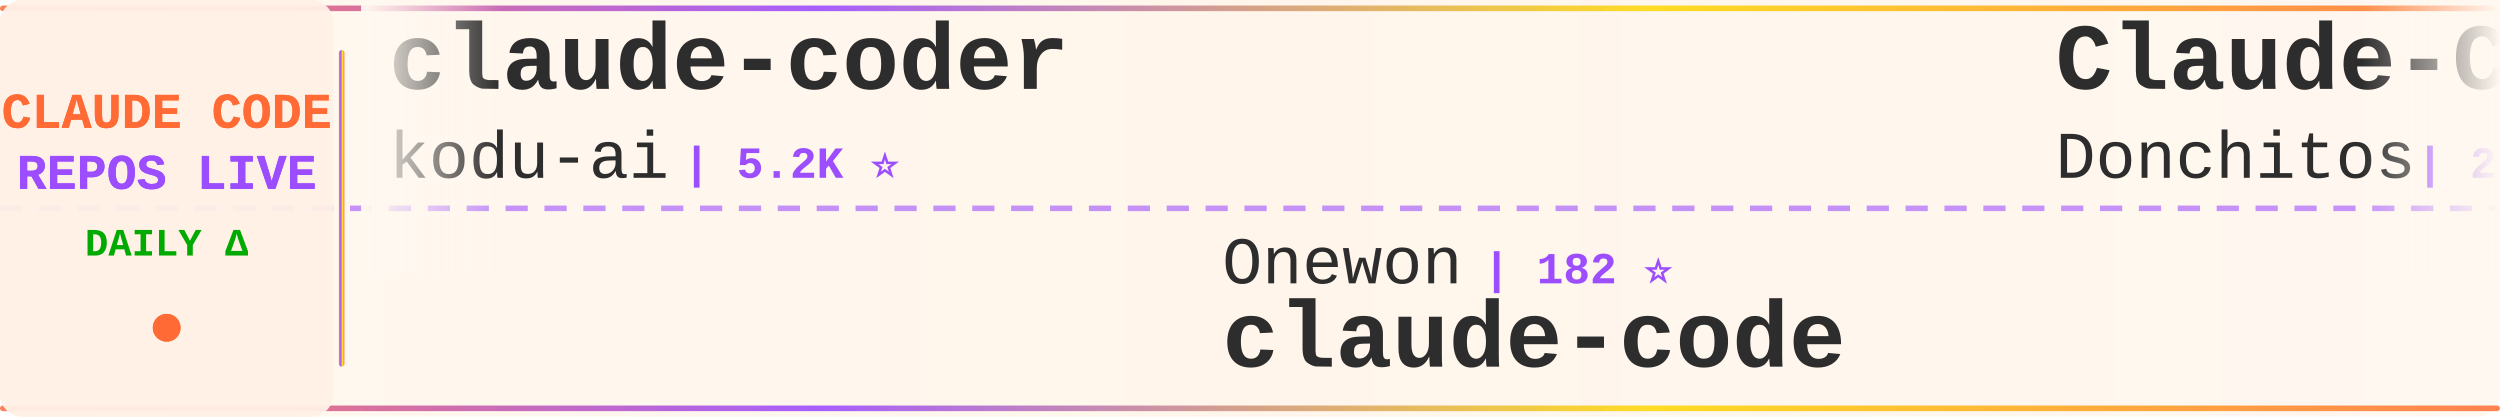
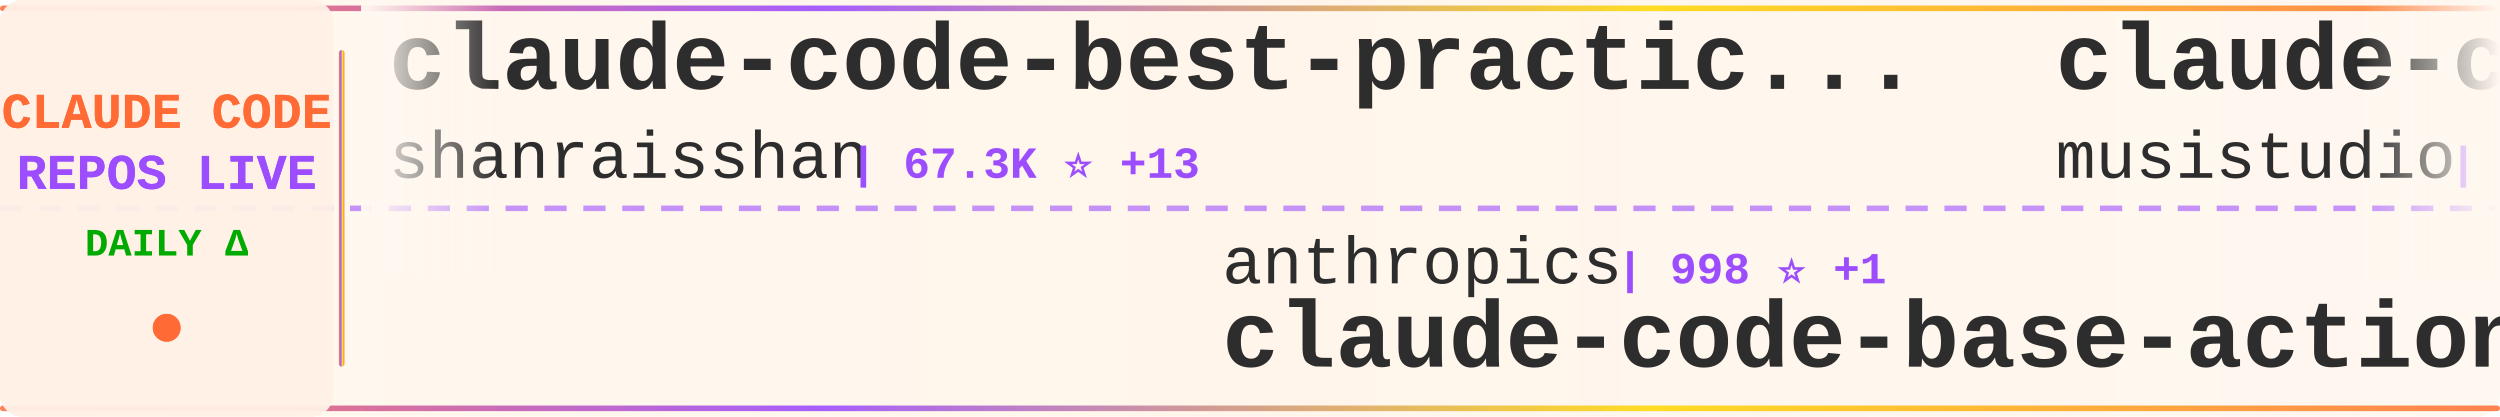
<svg xmlns="http://www.w3.org/2000/svg" width="900" height="150">
  <defs>
    <linearGradient id="tickerBg" x1="0%" y1="0%" x2="100%" y2="0%">
      <stop offset="0%" style="stop-color:#fff8f0;stop-opacity:0.98" />
      <stop offset="50%" style="stop-color:#fff5eb;stop-opacity:1" />
      <stop offset="100%" style="stop-color:#fff8f0;stop-opacity:0.98" />
    </linearGradient>
    <linearGradient id="borderGrad" x1="0%" y1="0%" x2="100%" y2="0%">
      <stop offset="0%" style="stop-color:#FF6B35;stop-opacity:0.85">
        <animate attributeName="stop-opacity" values="0.85;1;0.85" dur="2s" repeatCount="indefinite" />
      </stop>
      <stop offset="33%" style="stop-color:#9C4EFF;stop-opacity:0.9">
        <animate attributeName="stop-opacity" values="0.9;1;0.9" dur="2.2s" repeatCount="indefinite" />
      </stop>
      <stop offset="66%" style="stop-color:#FFD700;stop-opacity:0.85">
        <animate attributeName="stop-opacity" values="0.85;1;0.85" dur="1.8s" repeatCount="indefinite" />
      </stop>
      <stop offset="100%" style="stop-color:#FF6B35;stop-opacity:0.85">
        <animate attributeName="stop-opacity" values="0.85;1;0.85" dur="2s" repeatCount="indefinite" />
      </stop>
    </linearGradient>
    <filter id="textGlow">
      <feGaussianBlur stdDeviation="0.15" result="coloredBlur" />
      <feMerge>
        <feMergeNode in="coloredBlur" />
        <feMergeNode in="SourceGraphic" />
      </feMerge>
    </filter>
    <filter id="metricGlow">
      <feGaussianBlur stdDeviation="0.2" result="coloredBlur" />
      <feMerge>
        <feMergeNode in="coloredBlur" />
        <feMergeNode in="SourceGraphic" />
      </feMerge>
    </filter>
    <linearGradient id="leftFade" x1="0%" y1="0%" x2="100%" y2="0%">
      <stop offset="0%" style="stop-color:#fff8f0;stop-opacity:1" />
      <stop offset="100%" style="stop-color:#fff8f0;stop-opacity:0" />
    </linearGradient>
    <linearGradient id="rightFade" x1="0%" y1="0%" x2="100%" y2="0%">
      <stop offset="0%" style="stop-color:#fff8f0;stop-opacity:0" />
      <stop offset="100%" style="stop-color:#fff8f0;stop-opacity:1" />
    </linearGradient>
  </defs>
  <rect width="900" height="150" fill="url(#tickerBg)" rx="8" />
  <rect x="0" y="2" width="900" height="2" fill="url(#borderGrad)" rx="1" />
  <rect x="0" y="146" width="900" height="2" fill="url(#borderGrad)" rx="1" />
  <line x1="0" y1="75" x2="900" y2="75" stroke="#9C4EFF" stroke-width="2" stroke-dasharray="8 6" opacity="0.6" />
  <rect x="0" y="0" width="120" height="150" fill="#fff0e6" opacity="0.95" rx="8" />
  <text x="60" y="46" font-family="'Courier New', monospace" font-size="18" font-weight="bold" fill="#FF6B35" text-anchor="middle" filter="url(#textGlow)">
    CLAUDE CODE
  </text>
  <text x="60" y="68" font-family="'Courier New', monospace" font-size="18" font-weight="bold" fill="#9C4EFF" text-anchor="middle" filter="url(#textGlow)">
    REPOS LIVE
  </text>
  <text x="60" y="92" font-family="'Courier New', monospace" font-size="14" font-weight="bold" fill="#00aa00" text-anchor="middle">
    DAILY Δ
  </text>
  <circle cx="60" cy="118" r="5" fill="#FF6B35" filter="url(#metricGlow)">
    <animate attributeName="r" values="4;6;4" dur="1.5s" repeatCount="indefinite" />
    <animate attributeName="opacity" values="0.6;1;0.6" dur="1.5s" repeatCount="indefinite" />
  </circle>
  <rect x="122" y="18" width="2" height="114" fill="url(#borderGrad)" rx="1" />
  <clipPath id="tickerClip">
    <rect x="130" y="0" width="770" height="150" />
  </clipPath>
  <g clip-path="url(#tickerClip)">
    <g id="tickerItems">
      <animateTransform attributeName="transform" attributeType="XML" type="translate" from="0 0" to="-3000 0" dur="54s" repeatCount="indefinite" />
      <g transform="translate(0, 0)">
-         <text x="140" y="32" font-family="'Courier New', monospace" font-size="34" font-weight="bold" fill="#2d2d2d">claude-coder</text>
-         <text x="140" y="64" font-family="'Courier New', monospace" font-size="24" font-weight="normal" fill="#2d2d2d" opacity="1.0">kodu-ai</text>
-         <text x="246" y="64" font-family="'Courier New', monospace" font-size="16" font-weight="bold" fill="#9C4EFF"> | 5.2K ⭐</text>
+         <text x="140" y="32" font-family="'Courier New', monospace" font-size="34" font-weight="bold" fill="#2d2d2d">claude-code-best-practic...</text>
+         <text x="140" y="64" font-family="'Courier New', monospace" font-size="24" font-weight="normal" fill="#2d2d2d" opacity="1.0">shanraisshan</text>
+         <text x="306" y="64" font-family="'Courier New', monospace" font-size="16" font-weight="bold" fill="#9C4EFF"> | 67.3K ⭐ +13</text>
      </g>
      <g transform="translate(300, 0)">
-         <text x="140" y="102" font-family="'Courier New', monospace" font-size="24" font-weight="normal" fill="#2d2d2d" opacity="1.0">Onewon</text>
-         <text x="234" y="102" font-family="'Courier New', monospace" font-size="16" font-weight="bold" fill="#9C4EFF"> | 182 ⭐</text>
+         <text x="140" y="102" font-family="'Courier New', monospace" font-size="24" font-weight="normal" fill="#2d2d2d" opacity="1.0">anthropics</text>
+         <text x="282" y="102" font-family="'Courier New', monospace" font-size="16" font-weight="bold" fill="#9C4EFF"> | 998 ⭐ +1</text>
+         <text x="140" y="132" font-family="'Courier New', monospace" font-size="34" font-weight="bold" fill="#2d2d2d">claude-code-base-action</text>
+       </g>
+       <g transform="translate(600, 0)">
+         <text x="140" y="32" font-family="'Courier New', monospace" font-size="34" font-weight="bold" fill="#2d2d2d">claude-code-router</text>
+         <text x="140" y="64" font-family="'Courier New', monospace" font-size="24" font-weight="normal" fill="#2d2d2d" opacity="1.0">musistudio</text>
+         <text x="282" y="64" font-family="'Courier New', monospace" font-size="16" font-weight="bold" fill="#9C4EFF"> | 37.6K ⭐ +6</text>
+       </g>
+       <g transform="translate(900, 0)">
+         <text x="140" y="102" font-family="'Courier New', monospace" font-size="24" font-weight="normal" fill="#2d2d2d" opacity="1.0">techjarves</text>
+         <text x="282" y="102" font-family="'Courier New', monospace" font-size="16" font-weight="bold" fill="#9C4EFF"> | 1.6K ⭐ +4</text>
+         <text x="140" y="132" font-family="'Courier New', monospace" font-size="34" font-weight="bold" fill="#2d2d2d">ClaudeCode-Portable</text>
+       </g>
+       <g transform="translate(1200, 0)">
+         <text x="140" y="32" font-family="'Courier New', monospace" font-size="34" font-weight="bold" fill="#2d2d2d">claude-code</text>
+         <text x="140" y="64" font-family="'Courier New', monospace" font-size="24" font-weight="normal" fill="#2d2d2d" opacity="1.0">mehmoodosman</text>
+         <text x="306" y="64" font-family="'Courier New', monospace" font-size="16" font-weight="bold" fill="#9C4EFF"> | 173 ⭐</text>
+       </g>
+       <g transform="translate(1500, 0)">
+         <text x="140" y="102" font-family="'Courier New', monospace" font-size="24" font-weight="normal" fill="#2d2d2d" opacity="1.0">Pimzino</text>
+         <text x="246" y="102" font-family="'Courier New', monospace" font-size="16" font-weight="bold" fill="#9C4EFF"> | 3.9K ⭐</text>
+         <text x="140" y="132" font-family="'Courier New', monospace" font-size="34" font-weight="bold" fill="#2d2d2d">claude-code-spec-workflo...</text>
+       </g>
+       <g transform="translate(1800, 0)">
+         <text x="140" y="32" font-family="'Courier New', monospace" font-size="34" font-weight="bold" fill="#2d2d2d">claude-code-rust</text>
+         <text x="140" y="64" font-family="'Courier New', monospace" font-size="24" font-weight="normal" fill="#2d2d2d" opacity="1.0">lorryjovens-hub</text>
+         <text x="342" y="64" font-family="'Courier New', monospace" font-size="16" font-weight="bold" fill="#9C4EFF"> | 1.7K ⭐</text>
+       </g>
+       <g transform="translate(2100, 0)">
+         <text x="140" y="102" font-family="'Courier New', monospace" font-size="24" font-weight="normal" fill="#2d2d2d" opacity="1.0">codeaashu</text>
+         <text x="270" y="102" font-family="'Courier New', monospace" font-size="16" font-weight="bold" fill="#9C4EFF"> | 3.4K ⭐</text>
        <text x="140" y="132" font-family="'Courier New', monospace" font-size="34" font-weight="bold" fill="#2d2d2d">claude-code</text>
      </g>
-       <g transform="translate(600, 0)">
-         <text x="140" y="32" font-family="'Courier New', monospace" font-size="34" font-weight="bold" fill="#2d2d2d">Claude-Code-Game-Studios</text>
-         <text x="140" y="64" font-family="'Courier New', monospace" font-size="24" font-weight="normal" fill="#2d2d2d" opacity="1.0">Donchitos</text>
-         <text x="270" y="64" font-family="'Courier New', monospace" font-size="16" font-weight="bold" fill="#9C4EFF"> | 25.9K ⭐ +19</text>
-       </g>
-       <g transform="translate(900, 0)">
-         <text x="140" y="102" font-family="'Courier New', monospace" font-size="24" font-weight="normal" fill="#2d2d2d" opacity="1.0">andrew-kramer-inno</text>
-         <text x="378" y="102" font-family="'Courier New', monospace" font-size="16" font-weight="bold" fill="#9C4EFF"> | 593 ⭐</text>
-         <text x="140" y="132" font-family="'Courier New', monospace" font-size="34" font-weight="bold" fill="#2d2d2d">claude-code-source-build</text>
-       </g>
-       <g transform="translate(1200, 0)">
-         <text x="140" y="32" font-family="'Courier New', monospace" font-size="34" font-weight="bold" fill="#2d2d2d">edmunds-claude-code</text>
-         <text x="140" y="64" font-family="'Courier New', monospace" font-size="24" font-weight="normal" fill="#2d2d2d" opacity="1.0">edmund-io</text>
-         <text x="270" y="64" font-family="'Courier New', monospace" font-size="16" font-weight="bold" fill="#9C4EFF"> | 1.5K ⭐</text>
-       </g>
-       <g transform="translate(1500, 0)">
-         <text x="140" y="102" font-family="'Courier New', monospace" font-size="24" font-weight="normal" fill="#2d2d2d" opacity="1.0">OneRedOak</text>
-         <text x="270" y="102" font-family="'Courier New', monospace" font-size="16" font-weight="bold" fill="#9C4EFF"> | 3.9K ⭐</text>
-         <text x="140" y="132" font-family="'Courier New', monospace" font-size="34" font-weight="bold" fill="#2d2d2d">claude-code-workflows</text>
-       </g>
-       <g transform="translate(1800, 0)">
-         <text x="140" y="32" font-family="'Courier New', monospace" font-size="34" font-weight="bold" fill="#2d2d2d">claude-code</text>
-         <text x="140" y="64" font-family="'Courier New', monospace" font-size="24" font-weight="normal" fill="#2d2d2d" opacity="1.0">xorespesp</text>
-         <text x="270" y="64" font-family="'Courier New', monospace" font-size="16" font-weight="bold" fill="#9C4EFF"> | 232 ⭐</text>
-       </g>
-       <g transform="translate(2100, 0)">
-         <text x="140" y="102" font-family="'Courier New', monospace" font-size="24" font-weight="normal" fill="#2d2d2d" opacity="1.0">huangserva</text>
-         <text x="282" y="102" font-family="'Courier New', monospace" font-size="16" font-weight="bold" fill="#9C4EFF"> | 629 ⭐</text>
-         <text x="140" y="132" font-family="'Courier New', monospace" font-size="34" font-weight="bold" fill="#2d2d2d">claude-code-cli</text>
-       </g>
      <g transform="translate(2400, 0)">
-         <text x="140" y="32" font-family="'Courier New', monospace" font-size="34" font-weight="bold" fill="#2d2d2d">Dive-into-Claude-Code</text>
-         <text x="140" y="64" font-family="'Courier New', monospace" font-size="24" font-weight="normal" fill="#2d2d2d" opacity="1.0">VILA-Lab</text>
-         <text x="258" y="64" font-family="'Courier New', monospace" font-size="16" font-weight="bold" fill="#9C4EFF"> | 2.2K ⭐ +3</text>
+         <text x="140" y="32" font-family="'Courier New', monospace" font-size="34" font-weight="bold" fill="#2d2d2d">claude-code-reverse</text>
+         <text x="140" y="64" font-family="'Courier New', monospace" font-size="24" font-weight="normal" fill="#2d2d2d" opacity="1.0">Yuyz0112</text>
+         <text x="258" y="64" font-family="'Courier New', monospace" font-size="16" font-weight="bold" fill="#9C4EFF"> | 2.4K ⭐ +2</text>
      </g>
      <g transform="translate(2700, 0)">
-         <text x="140" y="102" font-family="'Courier New', monospace" font-size="24" font-weight="normal" fill="#2d2d2d" opacity="1.0">darcyegb</text>
-         <text x="258" y="102" font-family="'Courier New', monospace" font-size="16" font-weight="bold" fill="#9C4EFF"> | 772 ⭐</text>
-         <text x="140" y="132" font-family="'Courier New', monospace" font-size="34" font-weight="bold" fill="#2d2d2d">ClaudeCodeAgents</text>
+         <text x="140" y="102" font-family="'Courier New', monospace" font-size="24" font-weight="normal" fill="#2d2d2d" opacity="1.0">sugyan</text>
+         <text x="234" y="102" font-family="'Courier New', monospace" font-size="16" font-weight="bold" fill="#9C4EFF"> | 1.1K ⭐ +1</text>
+         <text x="140" y="132" font-family="'Courier New', monospace" font-size="34" font-weight="bold" fill="#2d2d2d">claude-code-webui</text>
      </g>
      <g transform="translate(3000, 0)">
-         <text x="140" y="32" font-family="'Courier New', monospace" font-size="34" font-weight="bold" fill="#2d2d2d">claude-coder</text>
-         <text x="140" y="64" font-family="'Courier New', monospace" font-size="24" font-weight="normal" fill="#2d2d2d" opacity="1.0">kodu-ai</text>
-         <text x="246" y="64" font-family="'Courier New', monospace" font-size="16" font-weight="bold" fill="#9C4EFF"> | 5.2K ⭐</text>
+         <text x="140" y="32" font-family="'Courier New', monospace" font-size="34" font-weight="bold" fill="#2d2d2d">claude-code-best-practic...</text>
+         <text x="140" y="64" font-family="'Courier New', monospace" font-size="24" font-weight="normal" fill="#2d2d2d" opacity="1.0">shanraisshan</text>
+         <text x="306" y="64" font-family="'Courier New', monospace" font-size="16" font-weight="bold" fill="#9C4EFF"> | 67.3K ⭐ +13</text>
      </g>
      <g transform="translate(3300, 0)">
-         <text x="140" y="102" font-family="'Courier New', monospace" font-size="24" font-weight="normal" fill="#2d2d2d" opacity="1.0">Onewon</text>
-         <text x="234" y="102" font-family="'Courier New', monospace" font-size="16" font-weight="bold" fill="#9C4EFF"> | 182 ⭐</text>
-         <text x="140" y="132" font-family="'Courier New', monospace" font-size="34" font-weight="bold" fill="#2d2d2d">claude-code</text>
+         <text x="140" y="102" font-family="'Courier New', monospace" font-size="24" font-weight="normal" fill="#2d2d2d" opacity="1.0">anthropics</text>
+         <text x="282" y="102" font-family="'Courier New', monospace" font-size="16" font-weight="bold" fill="#9C4EFF"> | 998 ⭐ +1</text>
+         <text x="140" y="132" font-family="'Courier New', monospace" font-size="34" font-weight="bold" fill="#2d2d2d">claude-code-base-action</text>
      </g>
      <g transform="translate(3600, 0)">
-         <text x="140" y="32" font-family="'Courier New', monospace" font-size="34" font-weight="bold" fill="#2d2d2d">Claude-Code-Game-Studios</text>
-         <text x="140" y="64" font-family="'Courier New', monospace" font-size="24" font-weight="normal" fill="#2d2d2d" opacity="1.0">Donchitos</text>
-         <text x="270" y="64" font-family="'Courier New', monospace" font-size="16" font-weight="bold" fill="#9C4EFF"> | 25.9K ⭐ +19</text>
+         <text x="140" y="32" font-family="'Courier New', monospace" font-size="34" font-weight="bold" fill="#2d2d2d">claude-code-router</text>
+         <text x="140" y="64" font-family="'Courier New', monospace" font-size="24" font-weight="normal" fill="#2d2d2d" opacity="1.0">musistudio</text>
+         <text x="282" y="64" font-family="'Courier New', monospace" font-size="16" font-weight="bold" fill="#9C4EFF"> | 37.6K ⭐ +6</text>
      </g>
      <g transform="translate(3900, 0)">
-         <text x="140" y="102" font-family="'Courier New', monospace" font-size="24" font-weight="normal" fill="#2d2d2d" opacity="1.0">andrew-kramer-inno</text>
-         <text x="378" y="102" font-family="'Courier New', monospace" font-size="16" font-weight="bold" fill="#9C4EFF"> | 593 ⭐</text>
-         <text x="140" y="132" font-family="'Courier New', monospace" font-size="34" font-weight="bold" fill="#2d2d2d">claude-code-source-build</text>
+         <text x="140" y="102" font-family="'Courier New', monospace" font-size="24" font-weight="normal" fill="#2d2d2d" opacity="1.0">techjarves</text>
+         <text x="282" y="102" font-family="'Courier New', monospace" font-size="16" font-weight="bold" fill="#9C4EFF"> | 1.6K ⭐ +4</text>
+         <text x="140" y="132" font-family="'Courier New', monospace" font-size="34" font-weight="bold" fill="#2d2d2d">ClaudeCode-Portable</text>
      </g>
    </g>
  </g>
  <rect x="130" y="0" width="50" height="100" fill="url(#leftFade)" />
  <rect x="850" y="0" width="50" height="100" fill="url(#rightFade)" />
</svg>
